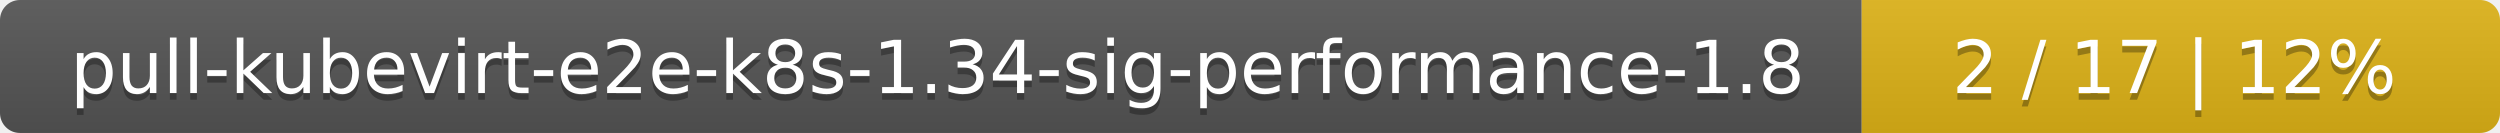
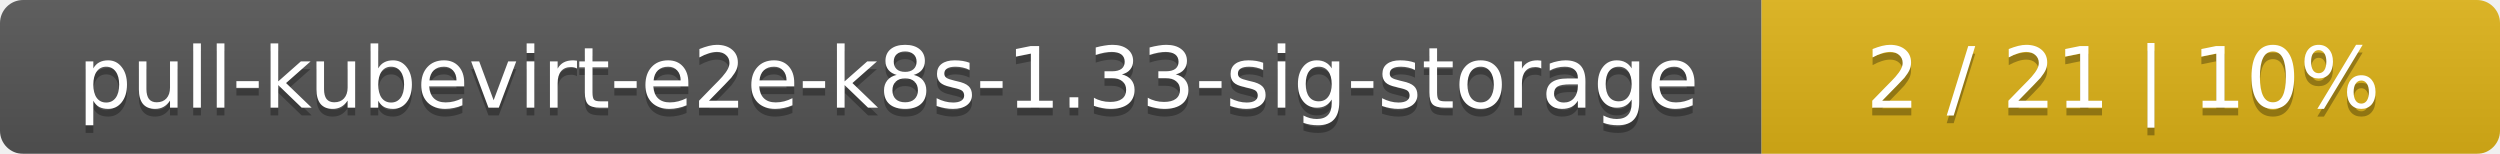
- <svg xmlns="http://www.w3.org/2000/svg" width="376" height="20">
+ <svg xmlns="http://www.w3.org/2000/svg" width="325" height="20">
  <linearGradient id="smooth" x2="0" y2="100%">
    <stop offset="0" stop-color="#bbb" stop-opacity=".1" />
    <stop offset="1" stop-opacity=".1" />
  </linearGradient>
  <mask id="round">
-     <rect width="376" height="20" rx="3" fill="#fff" />
+     <rect width="325" height="20" rx="3" fill="#fff" />
  </mask>
  <g mask="url(#round)">
-     <rect width="280" height="20" fill="#555" />
-     <rect x="280" width="96" height="20" fill="#dfb317" />
-     <rect width="376" height="20" fill="url(#smooth)" />
+     <rect width="229" height="20" fill="#555" />
+     <rect x="229" width="96" height="20" fill="#dfb317" />
+     <rect width="325" height="20" fill="url(#smooth)" />
  </g>
  <g fill="#fff" text-anchor="middle" font-family="DejaVu Sans,Verdana,Geneva,sans-serif" font-size="11">
-     <text x="141" y="15" fill="#010101" fill-opacity=".3">pull-kubevirt-e2e-k8s-1.34-sig-performance-1.8</text>
-     <text x="141" y="14">pull-kubevirt-e2e-k8s-1.34-sig-performance-1.8</text>
-     <text x="327" y="15" fill="#010101" fill-opacity=".3">2 / 17    |    12%</text>
-     <text x="327" y="14">2 / 17    |    12%</text>
+     <text x="115.5" y="15" fill="#010101" fill-opacity=".3">pull-kubevirt-e2e-k8s-1.33-sig-storage</text>
+     <text x="115.5" y="14">pull-kubevirt-e2e-k8s-1.33-sig-storage</text>
+     <text x="276" y="15" fill="#010101" fill-opacity=".3">2 / 21    |    10%</text>
+     <text x="276" y="14">2 / 21    |    10%</text>
  </g>
</svg>
